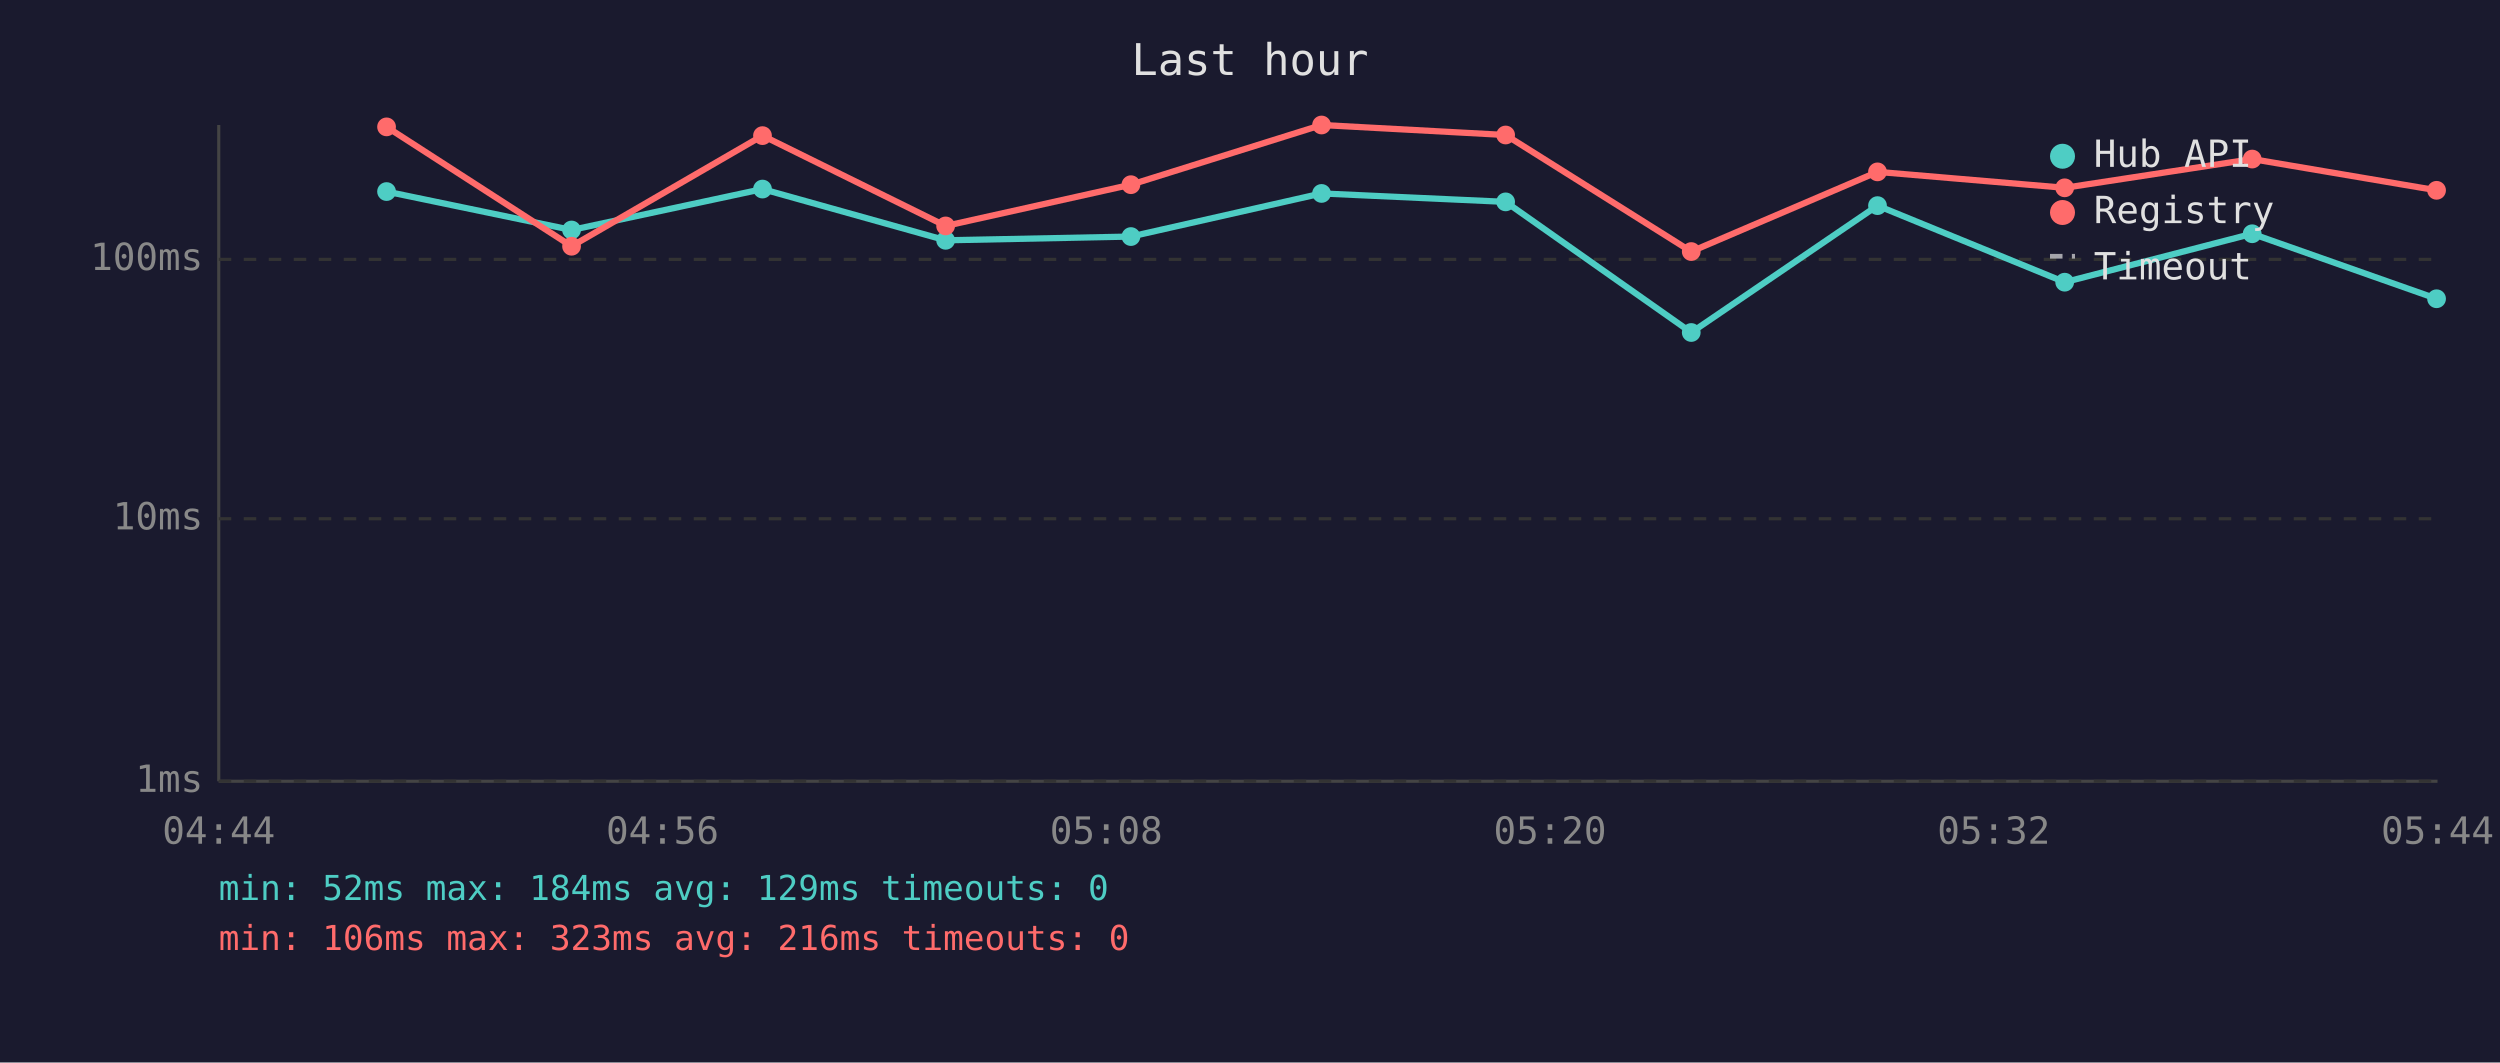
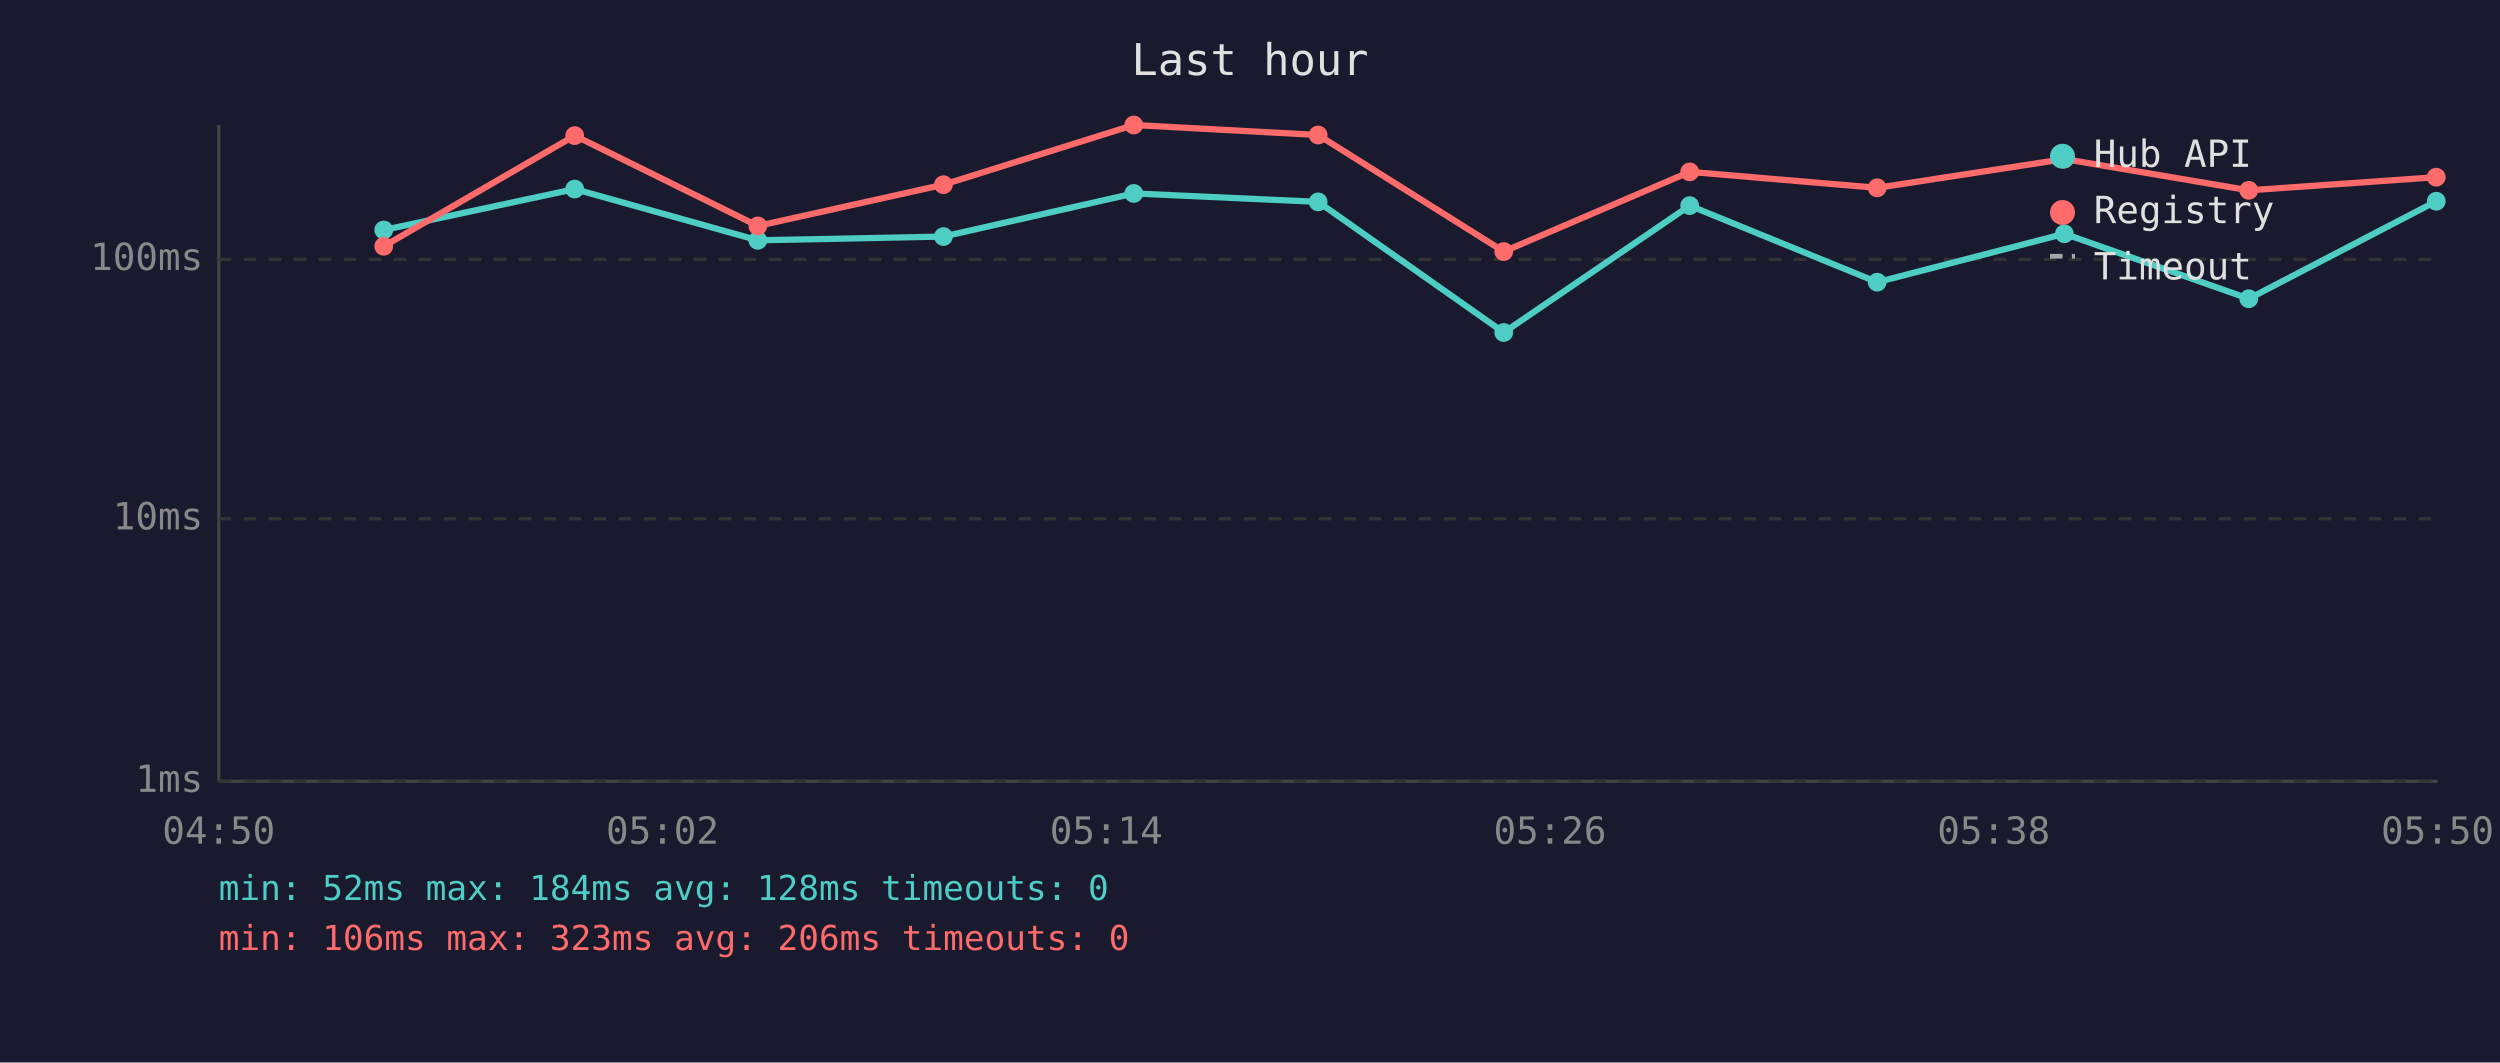
<svg xmlns="http://www.w3.org/2000/svg" viewBox="0 0 800 340" font-family="monospace" font-size="12">
  <rect width="800" height="340" fill="#1a1a2e" />
  <text x="400" y="24" fill="#e0e0e0" font-size="14" text-anchor="middle">Last hour</text>
  <line x1="70" y1="40" x2="70" y2="250" stroke="#444" stroke-width="1" />
  <line x1="70" y1="250" x2="780" y2="250" stroke="#444" stroke-width="1" />
  <line x1="70" y1="250" x2="780" y2="250" stroke="#333" stroke-width="1" stroke-dasharray="4" />
  <text x="65" y="250" fill="#888" text-anchor="end" dominant-baseline="middle">1ms</text>
  <line x1="70" y1="166" x2="780" y2="166" stroke="#333" stroke-width="1" stroke-dasharray="4" />
  <text x="65" y="166" fill="#888" text-anchor="end" dominant-baseline="middle">10ms</text>
  <line x1="70" y1="83" x2="780" y2="83" stroke="#333" stroke-width="1" stroke-dasharray="4" />
  <text x="65" y="83" fill="#888" text-anchor="end" dominant-baseline="middle">100ms</text>
-   <text x="70" y="270" fill="#888" text-anchor="middle">04:44</text>
-   <text x="212" y="270" fill="#888" text-anchor="middle">04:56</text>
-   <text x="354" y="270" fill="#888" text-anchor="middle">05:08</text>
-   <text x="496" y="270" fill="#888" text-anchor="middle">05:20</text>
-   <text x="638" y="270" fill="#888" text-anchor="middle">05:32</text>
-   <text x="780" y="270" fill="#888" text-anchor="middle">05:44</text>
-   <polyline points="123.7,61.3 182.9,73.6 244.0,60.5 302.6,76.9 361.9,75.7 422.9,61.9 481.8,64.6 541.2,106.4 600.8,65.8 660.7,90.3 720.7,74.8 779.7,95.6" fill="none" stroke="#4ecdc4" stroke-width="2" opacity="1" />
-   <circle cx="123.7" cy="61.3" r="3" fill="#4ecdc4" />
-   <circle cx="182.9" cy="73.6" r="3" fill="#4ecdc4" />
-   <circle cx="244.0" cy="60.5" r="3" fill="#4ecdc4" />
-   <circle cx="302.6" cy="76.9" r="3" fill="#4ecdc4" />
-   <circle cx="361.9" cy="75.7" r="3" fill="#4ecdc4" />
-   <circle cx="422.9" cy="61.9" r="3" fill="#4ecdc4" />
-   <circle cx="481.8" cy="64.6" r="3" fill="#4ecdc4" />
-   <circle cx="541.2" cy="106.4" r="3" fill="#4ecdc4" />
-   <circle cx="600.8" cy="65.8" r="3" fill="#4ecdc4" />
-   <circle cx="660.7" cy="90.3" r="3" fill="#4ecdc4" />
-   <circle cx="720.7" cy="74.8" r="3" fill="#4ecdc4" />
-   <circle cx="779.7" cy="95.6" r="3" fill="#4ecdc4" />
-   <polyline points="123.7,40.6 182.9,78.8 244.0,43.4 302.6,72.3 361.9,59.1 422.9,40.0 481.8,43.2 541.2,80.5 600.8,55.0 660.7,60.1 720.7,50.9 779.7,60.9" fill="none" stroke="#ff6b6b" stroke-width="2" opacity="1" />
-   <circle cx="123.7" cy="40.6" r="3" fill="#ff6b6b" />
-   <circle cx="182.9" cy="78.8" r="3" fill="#ff6b6b" />
-   <circle cx="244.0" cy="43.4" r="3" fill="#ff6b6b" />
-   <circle cx="302.6" cy="72.3" r="3" fill="#ff6b6b" />
-   <circle cx="361.9" cy="59.1" r="3" fill="#ff6b6b" />
-   <circle cx="422.9" cy="40.0" r="3" fill="#ff6b6b" />
-   <circle cx="481.8" cy="43.2" r="3" fill="#ff6b6b" />
-   <circle cx="541.2" cy="80.5" r="3" fill="#ff6b6b" />
-   <circle cx="600.8" cy="55.0" r="3" fill="#ff6b6b" />
-   <circle cx="660.7" cy="60.1" r="3" fill="#ff6b6b" />
-   <circle cx="720.7" cy="50.9" r="3" fill="#ff6b6b" />
-   <circle cx="779.7" cy="60.9" r="3" fill="#ff6b6b" />
+   <text x="70" y="270" fill="#888" text-anchor="middle">04:50</text>
+   <text x="212" y="270" fill="#888" text-anchor="middle">05:02</text>
+   <text x="354" y="270" fill="#888" text-anchor="middle">05:14</text>
+   <text x="496" y="270" fill="#888" text-anchor="middle">05:26</text>
+   <text x="638" y="270" fill="#888" text-anchor="middle">05:38</text>
+   <text x="780" y="270" fill="#888" text-anchor="middle">05:50</text>
+   <polyline points="122.8,73.6 183.9,60.5 242.5,76.9 301.9,75.7 362.8,61.9 421.8,64.6 481.2,106.4 540.7,65.8 600.7,90.3 660.6,74.8 719.6,95.6 779.6,64.4" fill="none" stroke="#4ecdc4" stroke-width="2" opacity="1" />
+   <circle cx="122.8" cy="73.6" r="3" fill="#4ecdc4" />
+   <circle cx="183.9" cy="60.5" r="3" fill="#4ecdc4" />
+   <circle cx="242.5" cy="76.9" r="3" fill="#4ecdc4" />
+   <circle cx="301.9" cy="75.7" r="3" fill="#4ecdc4" />
+   <circle cx="362.8" cy="61.9" r="3" fill="#4ecdc4" />
+   <circle cx="421.8" cy="64.6" r="3" fill="#4ecdc4" />
+   <circle cx="481.2" cy="106.4" r="3" fill="#4ecdc4" />
+   <circle cx="540.7" cy="65.8" r="3" fill="#4ecdc4" />
+   <circle cx="600.7" cy="90.3" r="3" fill="#4ecdc4" />
+   <circle cx="660.6" cy="74.8" r="3" fill="#4ecdc4" />
+   <circle cx="719.6" cy="95.6" r="3" fill="#4ecdc4" />
+   <circle cx="779.6" cy="64.4" r="3" fill="#4ecdc4" />
+   <polyline points="122.8,78.8 183.9,43.4 242.5,72.3 301.9,59.1 362.8,40.0 421.8,43.2 481.2,80.5 540.7,55.0 600.7,60.1 660.6,50.9 719.6,60.9 779.6,56.7" fill="none" stroke="#ff6b6b" stroke-width="2" opacity="1" />
+   <circle cx="122.8" cy="78.8" r="3" fill="#ff6b6b" />
+   <circle cx="183.9" cy="43.4" r="3" fill="#ff6b6b" />
+   <circle cx="242.5" cy="72.3" r="3" fill="#ff6b6b" />
+   <circle cx="301.9" cy="59.1" r="3" fill="#ff6b6b" />
+   <circle cx="362.8" cy="40.0" r="3" fill="#ff6b6b" />
+   <circle cx="421.8" cy="43.2" r="3" fill="#ff6b6b" />
+   <circle cx="481.2" cy="80.5" r="3" fill="#ff6b6b" />
+   <circle cx="540.7" cy="55.0" r="3" fill="#ff6b6b" />
+   <circle cx="600.7" cy="60.1" r="3" fill="#ff6b6b" />
+   <circle cx="660.6" cy="50.9" r="3" fill="#ff6b6b" />
+   <circle cx="719.6" cy="60.9" r="3" fill="#ff6b6b" />
+   <circle cx="779.6" cy="56.7" r="3" fill="#ff6b6b" />
  <circle cx="660" cy="50" r="4" fill="#4ecdc4" />
  <text x="670" y="50" fill="#e0e0e0" dominant-baseline="middle">Hub API</text>
  <circle cx="660" cy="68" r="4" fill="#ff6b6b" />
  <text x="670" y="68" fill="#e0e0e0" dominant-baseline="middle">Registry</text>
  <line x1="656" y1="82" x2="664" y2="82" stroke="#e0e0e0" stroke-width="1.5" stroke-dasharray="4,3" opacity="0.7" />
  <text x="670" y="86" fill="#e0e0e0" dominant-baseline="middle">Timeout</text>
-   <text x="70" y="288" fill="#4ecdc4" font-size="11">min: 52ms  max: 184ms  avg: 129ms  timeouts: 0</text>
-   <text x="70" y="304" fill="#ff6b6b" font-size="11">min: 106ms  max: 323ms  avg: 216ms  timeouts: 0</text>
+   <text x="70" y="288" fill="#4ecdc4" font-size="11">min: 52ms  max: 184ms  avg: 128ms  timeouts: 0</text>
+   <text x="70" y="304" fill="#ff6b6b" font-size="11">min: 106ms  max: 323ms  avg: 206ms  timeouts: 0</text>
</svg>
